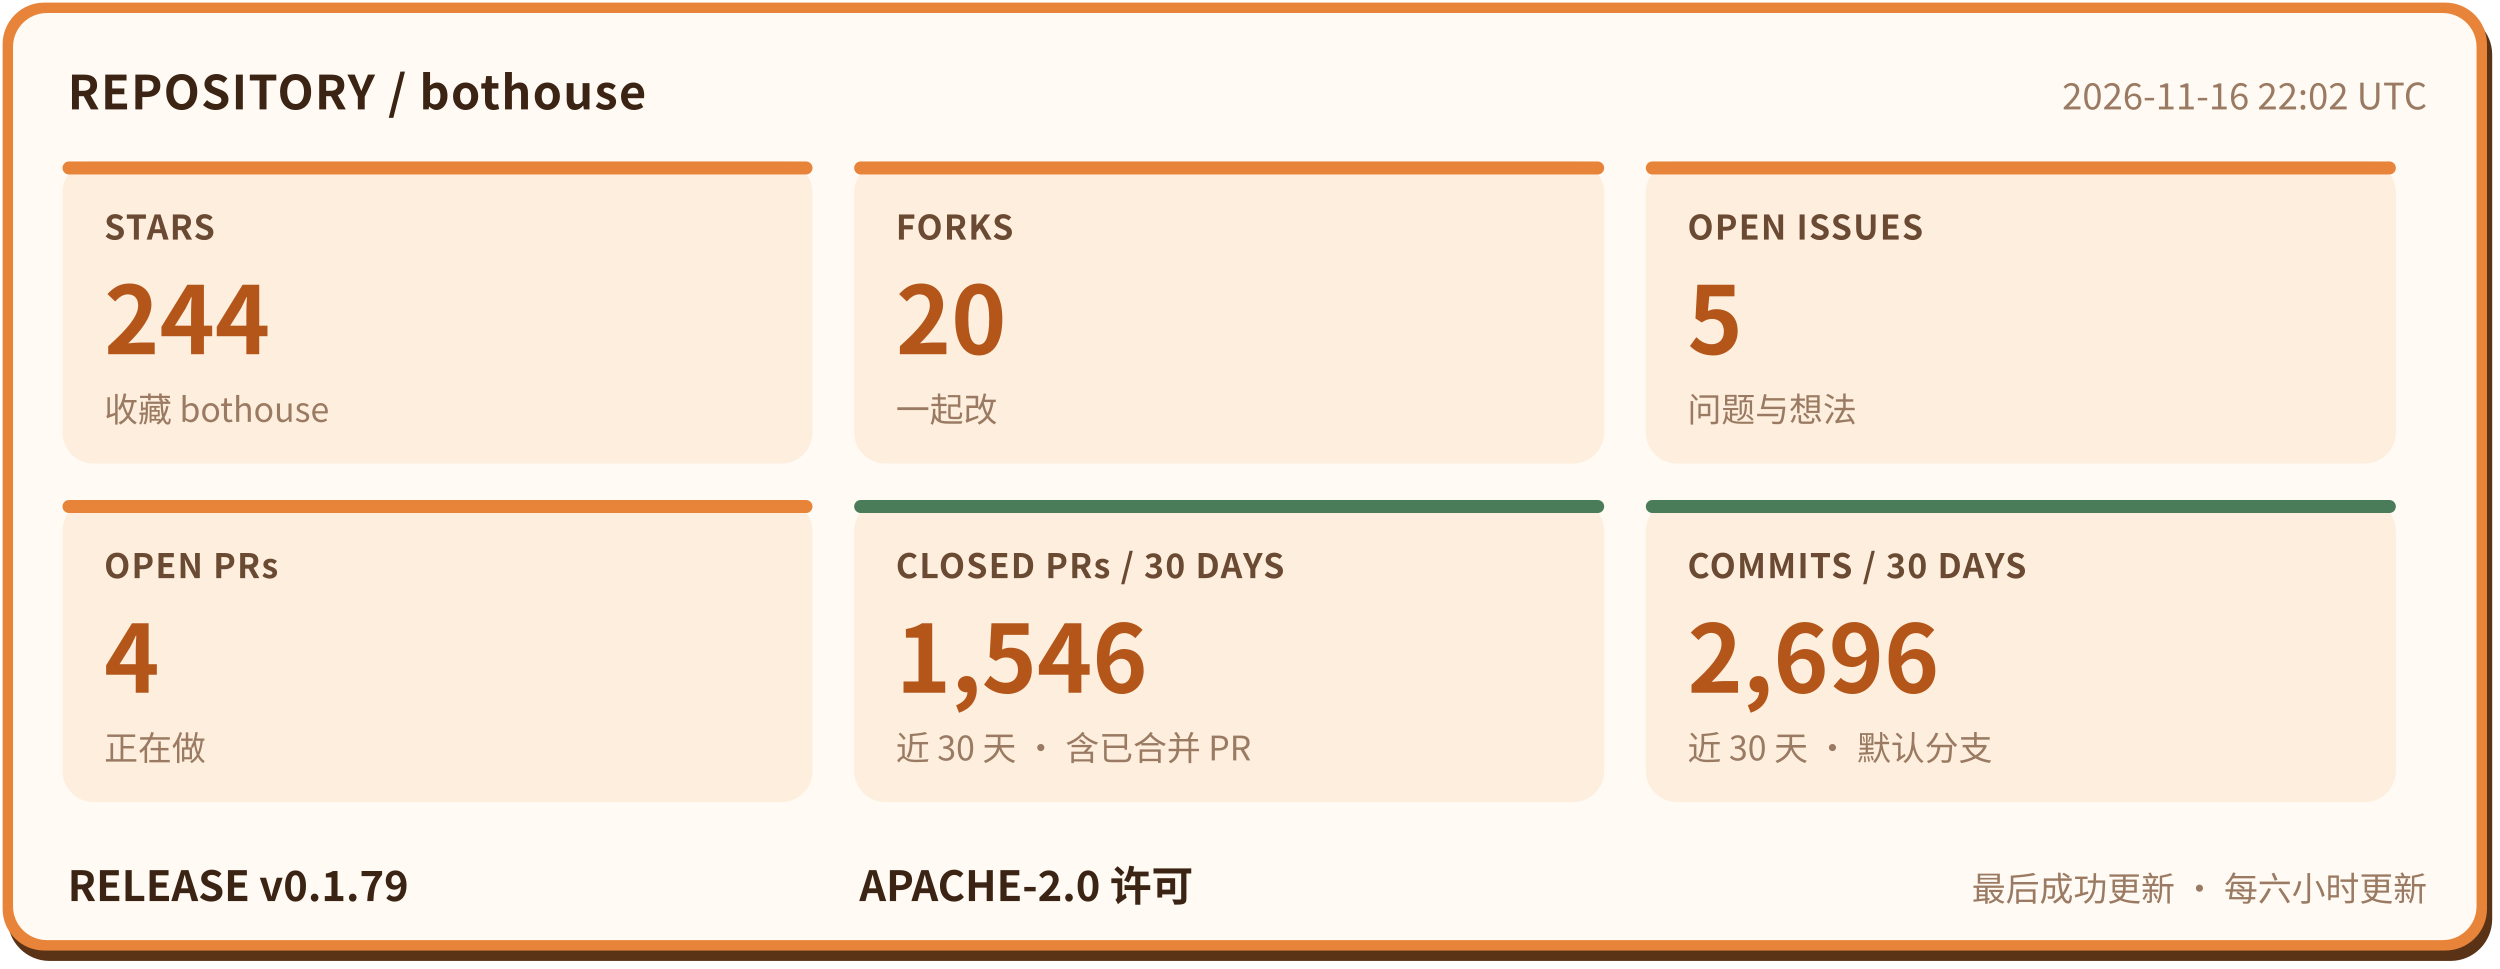
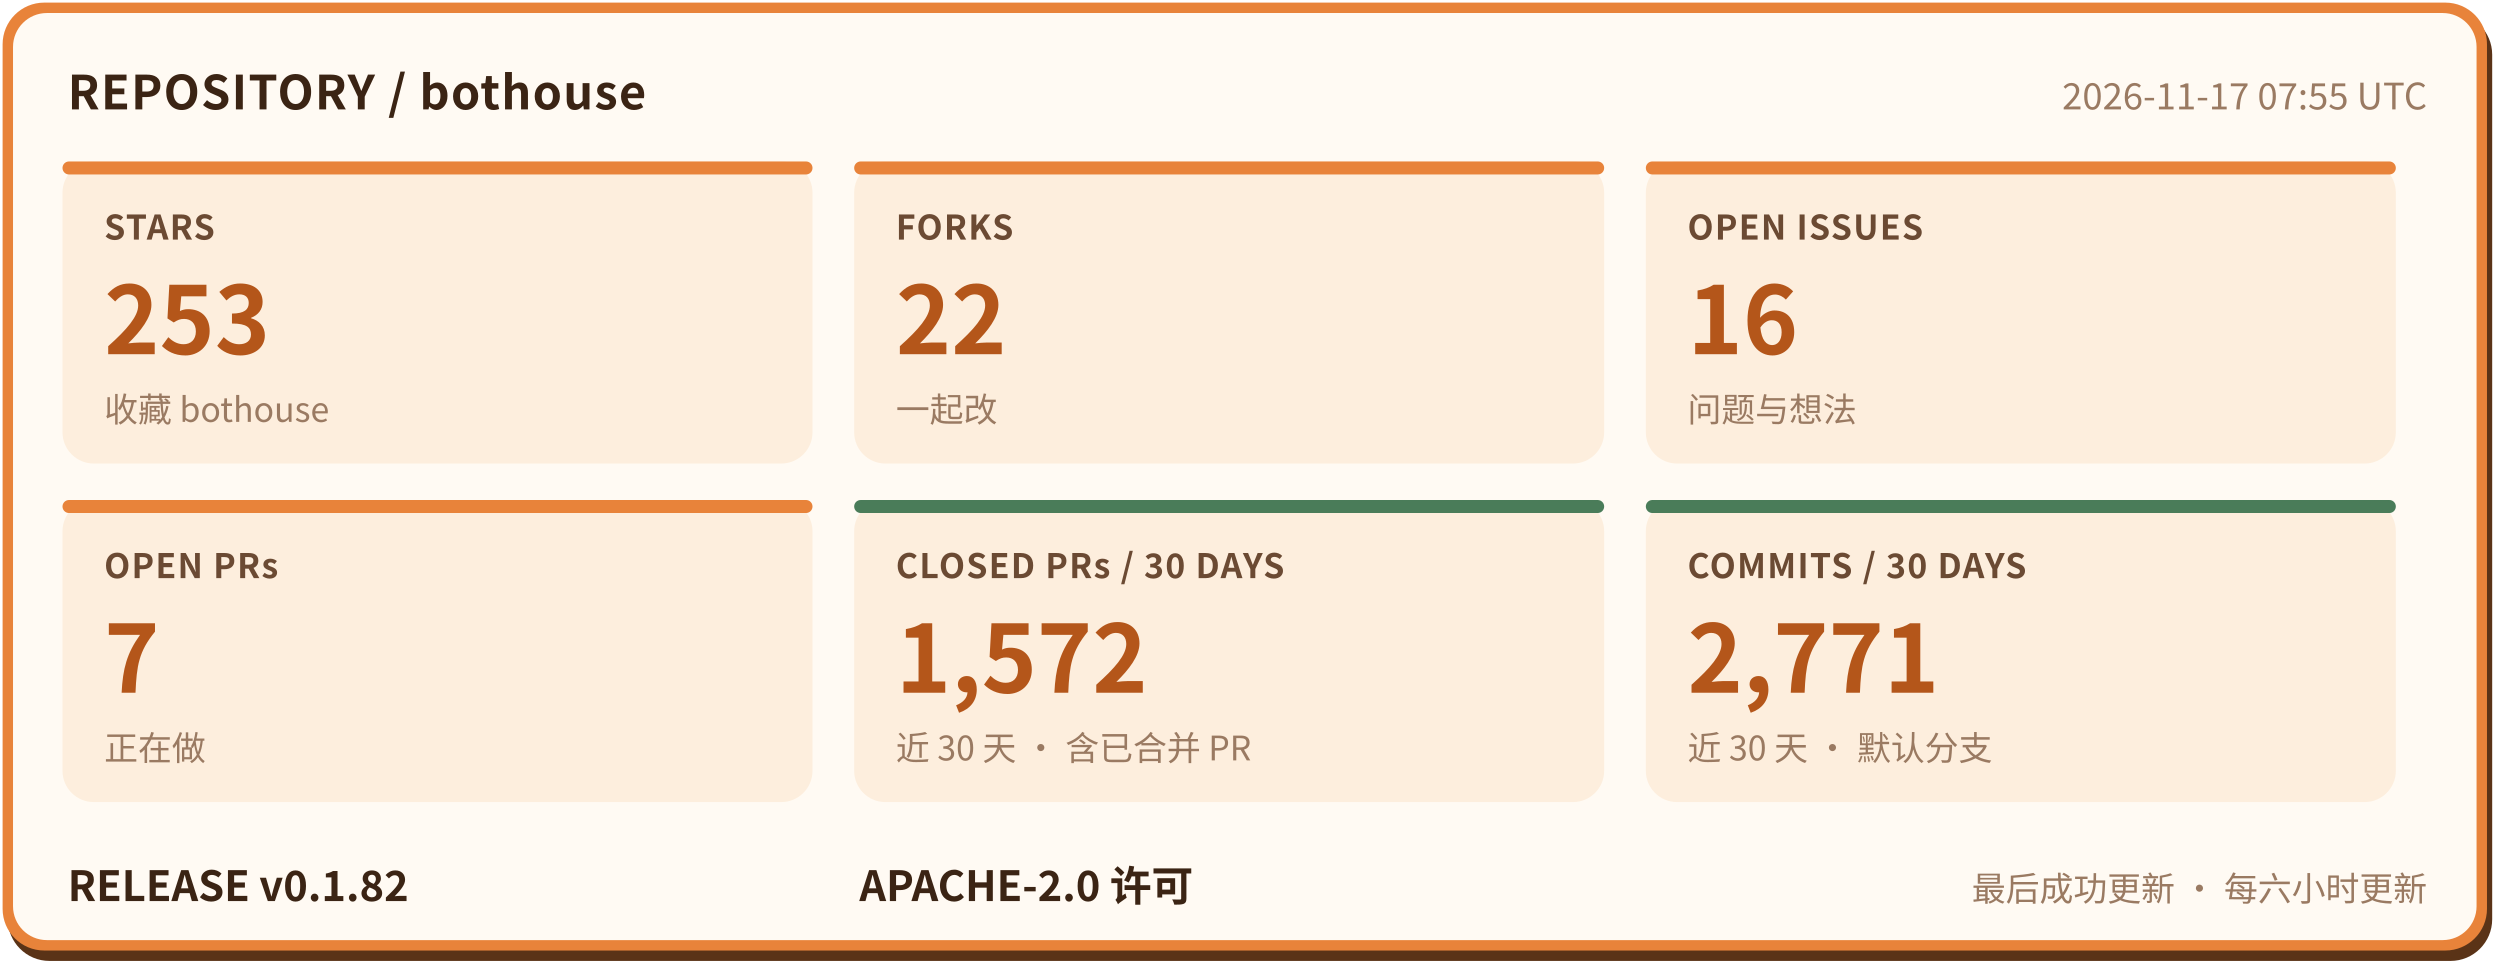
- <svg xmlns="http://www.w3.org/2000/svg" width="960" height="372" viewBox="0 0 960 372" role="img" aria-label="bothouse 仓库状态: STARS 244, FORKS 20, OPEN ISSUES 5, OPEN PRs 4, CLOSED PRs / 30 DAYS 1546, COMMITS / 30 DAYS 2696, RELEASE v0.1.79" font-family="'PingFang SC','Hiragino Sans GB','Microsoft YaHei','Noto Sans CJK SC',-apple-system,'Segoe UI',sans-serif">
+ <svg xmlns="http://www.w3.org/2000/svg" width="960" height="372" viewBox="0 0 960 372" role="img" aria-label="bothouse 仓库状态: STARS 253, FORKS 22, OPEN ISSUES 16, OPEN PRs 7, CLOSED PRs / 30 DAYS 1572, COMMITS / 30 DAYS 2771, RELEASE v0.1.82" font-family="'PingFang SC','Hiragino Sans GB','Microsoft YaHei','Noto Sans CJK SC',-apple-system,'Segoe UI',sans-serif">
  <rect x="3" y="5" width="954" height="364" rx="16" fill="#5a3317" />
  <rect x="1" y="1" width="954" height="364" rx="16" fill="#e8833a" />
  <rect x="5" y="5" width="946" height="356" rx="13" fill="#fffaf3" />
  <text x="26" y="42" font-size="18" font-weight="700" letter-spacing="0.5" fill="#3b2414">REPOSITORY / bothouse</text>
-   <text x="932" y="42" font-size="14" fill="#9a7a62" text-anchor="end">2026-11-16 22:02 UTC</text>
+   <text x="932" y="42" font-size="14" fill="#9a7a62" text-anchor="end">2026-11-17 07:55 UTC</text>
  <rect x="24" y="62" width="288" height="116" rx="12" fill="#fdeedd" />
  <rect x="24" y="62" width="288" height="5" rx="2.5" fill="#e8833a" />
  <text x="40" y="92" font-size="13" font-weight="600" letter-spacing="0.5" fill="#6b4a33">STARS</text>
-   <text x="40" y="136" font-size="36" font-weight="800" fill="#b4561a">244</text>
+   <text x="40" y="136" font-size="36" font-weight="800" fill="#b4561a">253</text>
  <text x="40" y="162" font-size="13" fill="#9a7a62">收藏 bothouse</text>
  <rect x="328" y="62" width="288" height="116" rx="12" fill="#fdeedd" />
  <rect x="328" y="62" width="288" height="5" rx="2.5" fill="#e8833a" />
  <text x="344" y="92" font-size="13" font-weight="600" letter-spacing="0.5" fill="#6b4a33">FORKS</text>
-   <text x="344" y="136" font-size="36" font-weight="800" fill="#b4561a">20</text>
+   <text x="344" y="136" font-size="36" font-weight="800" fill="#b4561a">22</text>
  <text x="344" y="162" font-size="13" fill="#9a7a62">一起改</text>
  <rect x="632" y="62" width="288" height="116" rx="12" fill="#fdeedd" />
  <rect x="632" y="62" width="288" height="5" rx="2.5" fill="#e8833a" />
  <text x="648" y="92" font-size="13" font-weight="600" letter-spacing="0.5" fill="#6b4a33">OPEN ISSUES</text>
-   <text x="648" y="136" font-size="36" font-weight="800" fill="#b4561a">5</text>
+   <text x="648" y="136" font-size="36" font-weight="800" fill="#b4561a">16</text>
  <text x="648" y="162" font-size="13" fill="#9a7a62">问题与想法</text>
  <rect x="24" y="192" width="288" height="116" rx="12" fill="#fdeedd" />
  <rect x="24" y="192" width="288" height="5" rx="2.5" fill="#e8833a" />
  <text x="40" y="222" font-size="13" font-weight="600" letter-spacing="0.5" fill="#6b4a33">OPEN PRs</text>
-   <text x="40" y="266" font-size="36" font-weight="800" fill="#b4561a">4</text>
+   <text x="40" y="266" font-size="36" font-weight="800" fill="#b4561a">7</text>
  <text x="40" y="292" font-size="13" fill="#9a7a62">正在做</text>
  <rect x="328" y="192" width="288" height="116" rx="12" fill="#fdeedd" />
  <rect x="328" y="192" width="288" height="5" rx="2.5" fill="#4a7c59" />
  <text x="344" y="222" font-size="13" font-weight="600" letter-spacing="0.5" fill="#6b4a33">CLOSED PRs / 30 DAYS</text>
-   <text x="344" y="266" font-size="36" font-weight="800" fill="#b4561a">1,546</text>
+   <text x="344" y="266" font-size="36" font-weight="800" fill="#b4561a">1,572</text>
  <text x="344" y="292" font-size="13" fill="#9a7a62">近 30 天 · 含已合并 PR</text>
  <rect x="632" y="192" width="288" height="116" rx="12" fill="#fdeedd" />
  <rect x="632" y="192" width="288" height="5" rx="2.5" fill="#4a7c59" />
  <text x="648" y="222" font-size="13" font-weight="600" letter-spacing="0.5" fill="#6b4a33">COMMITS / 30 DAYS</text>
-   <text x="648" y="266" font-size="36" font-weight="800" fill="#b4561a">2,696</text>
+   <text x="648" y="266" font-size="36" font-weight="800" fill="#b4561a">2,771</text>
  <text x="648" y="292" font-size="13" fill="#9a7a62">近 30 天 · 默认分支</text>
-   <text x="26" y="346" font-size="16" font-weight="700" fill="#3b2414">RELEASE v0.1.79</text>
+   <text x="26" y="346" font-size="16" font-weight="700" fill="#3b2414">RELEASE v0.1.82</text>
  <text x="330" y="346" font-size="16" font-weight="700" fill="#3b2414">APACHE-2.0 许可</text>
  <text x="932" y="346" font-size="13" fill="#9a7a62" text-anchor="end">最后成功更新 · 每六小时更新</text>
</svg>
